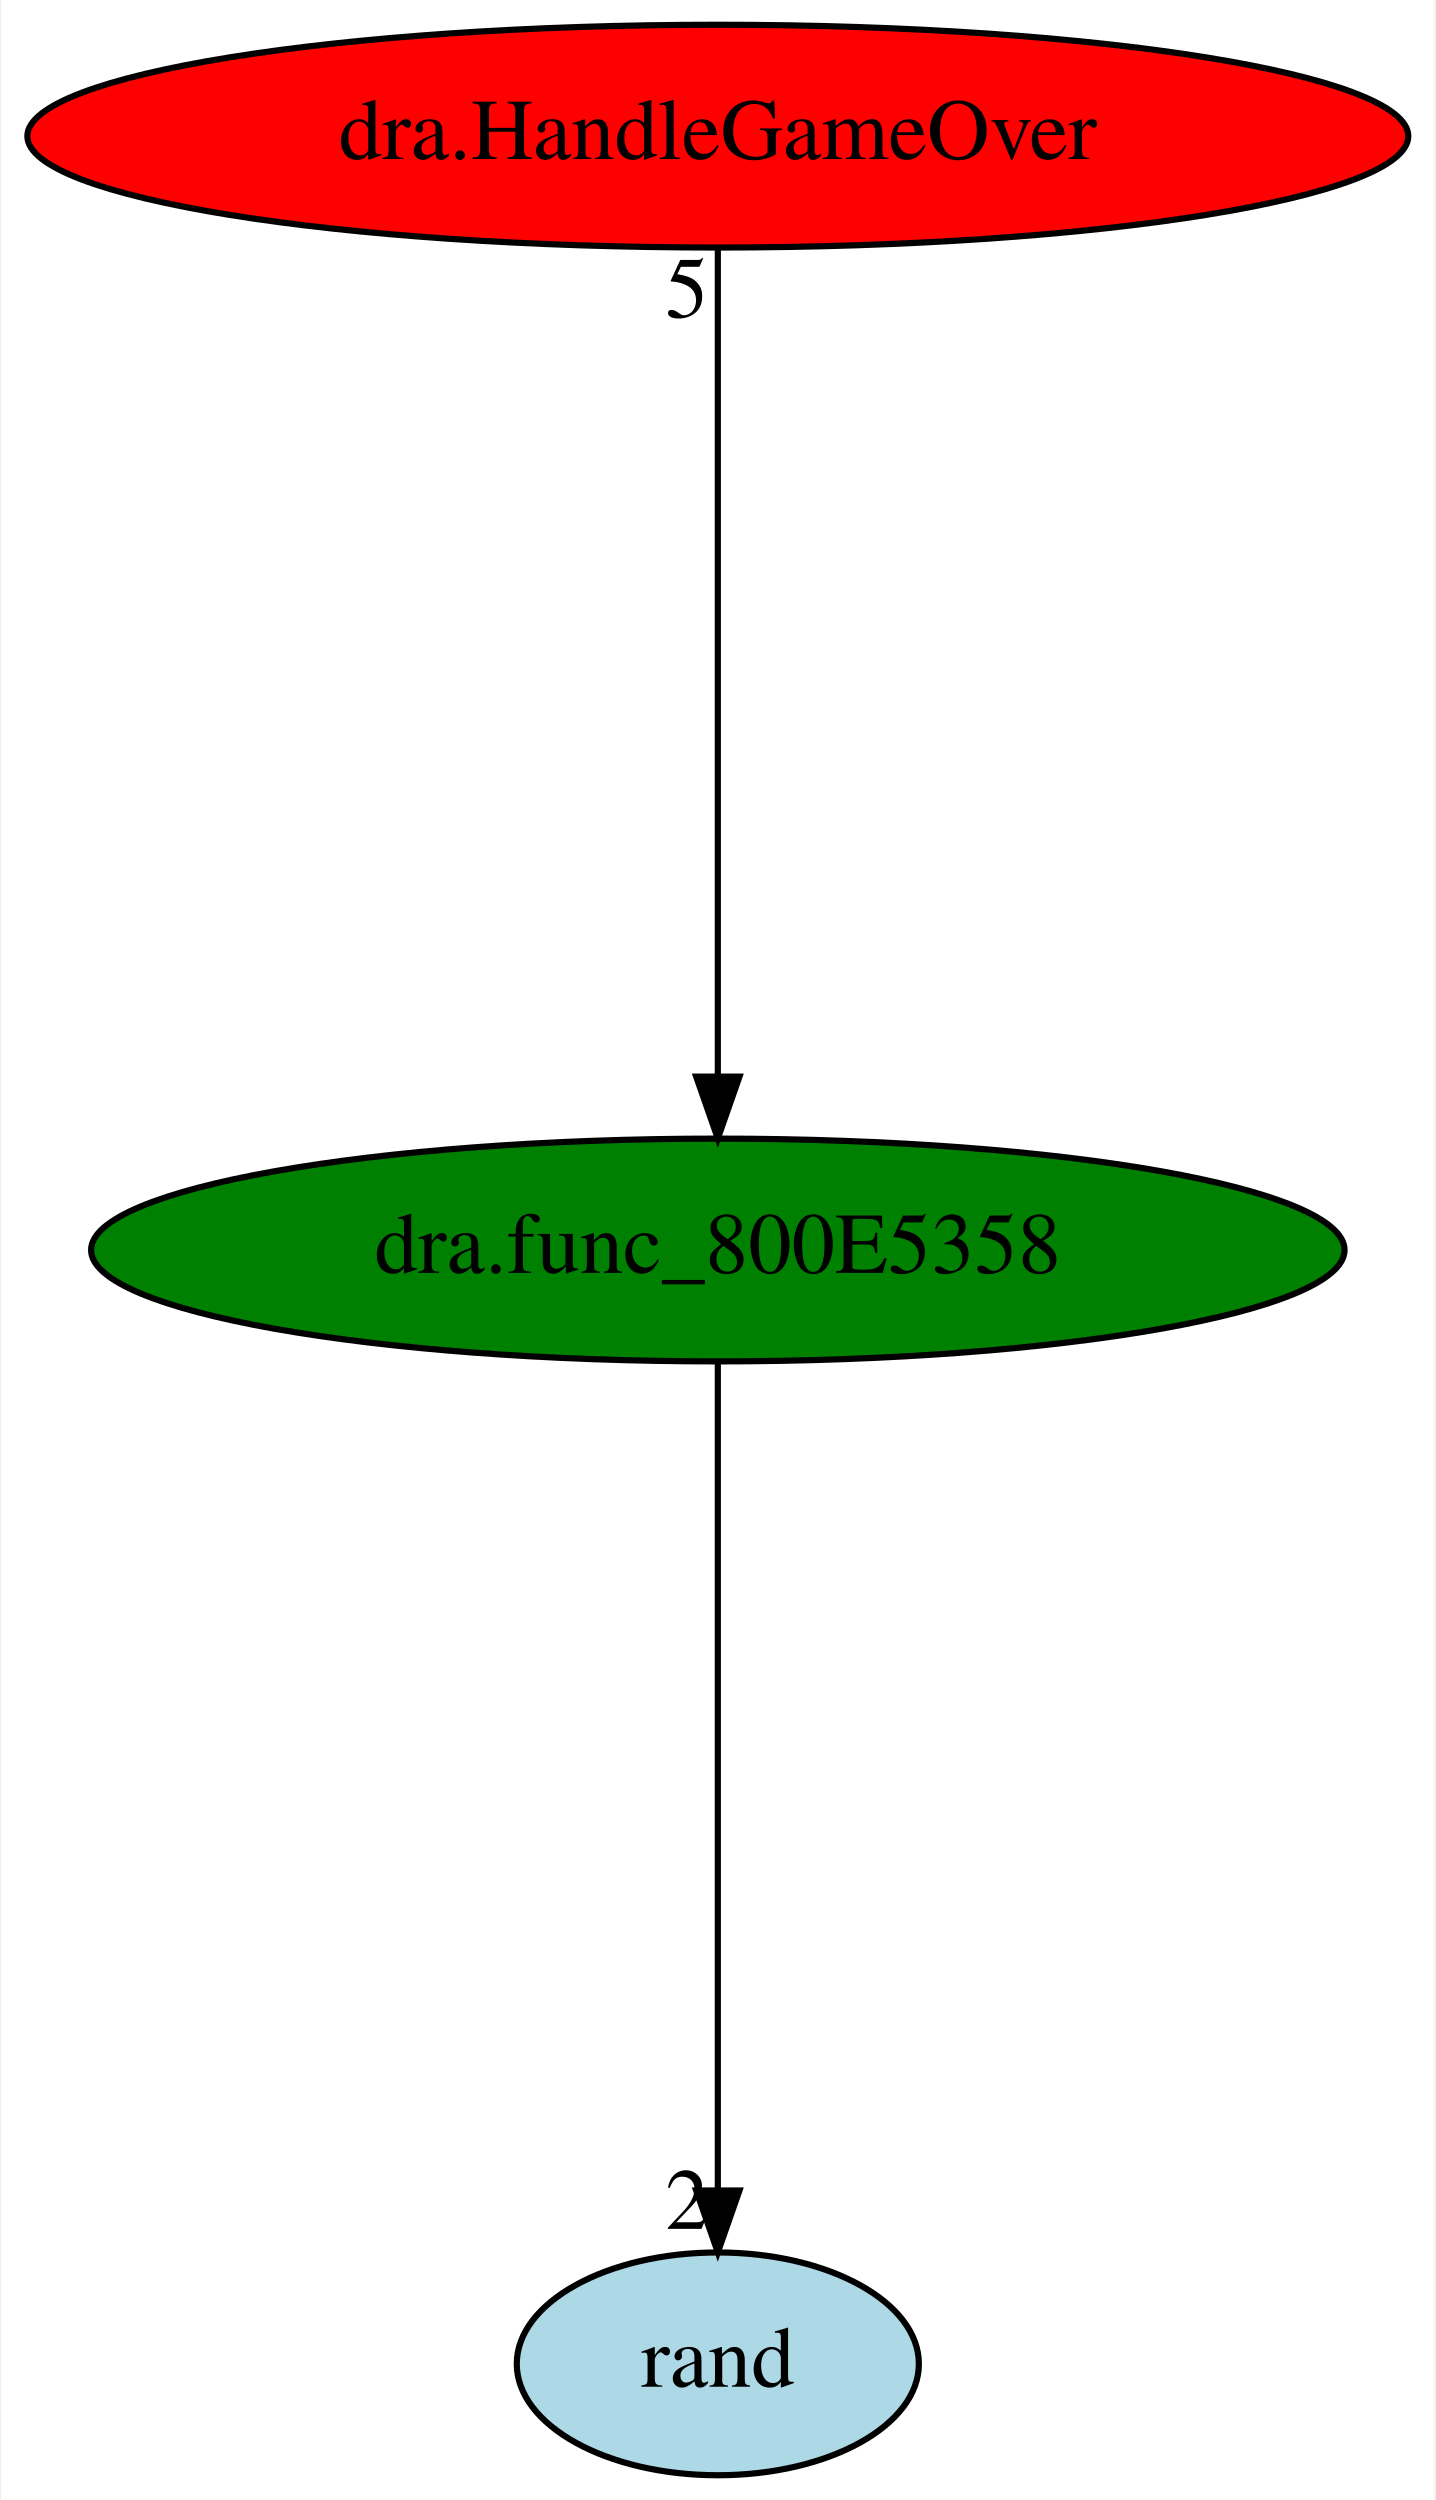
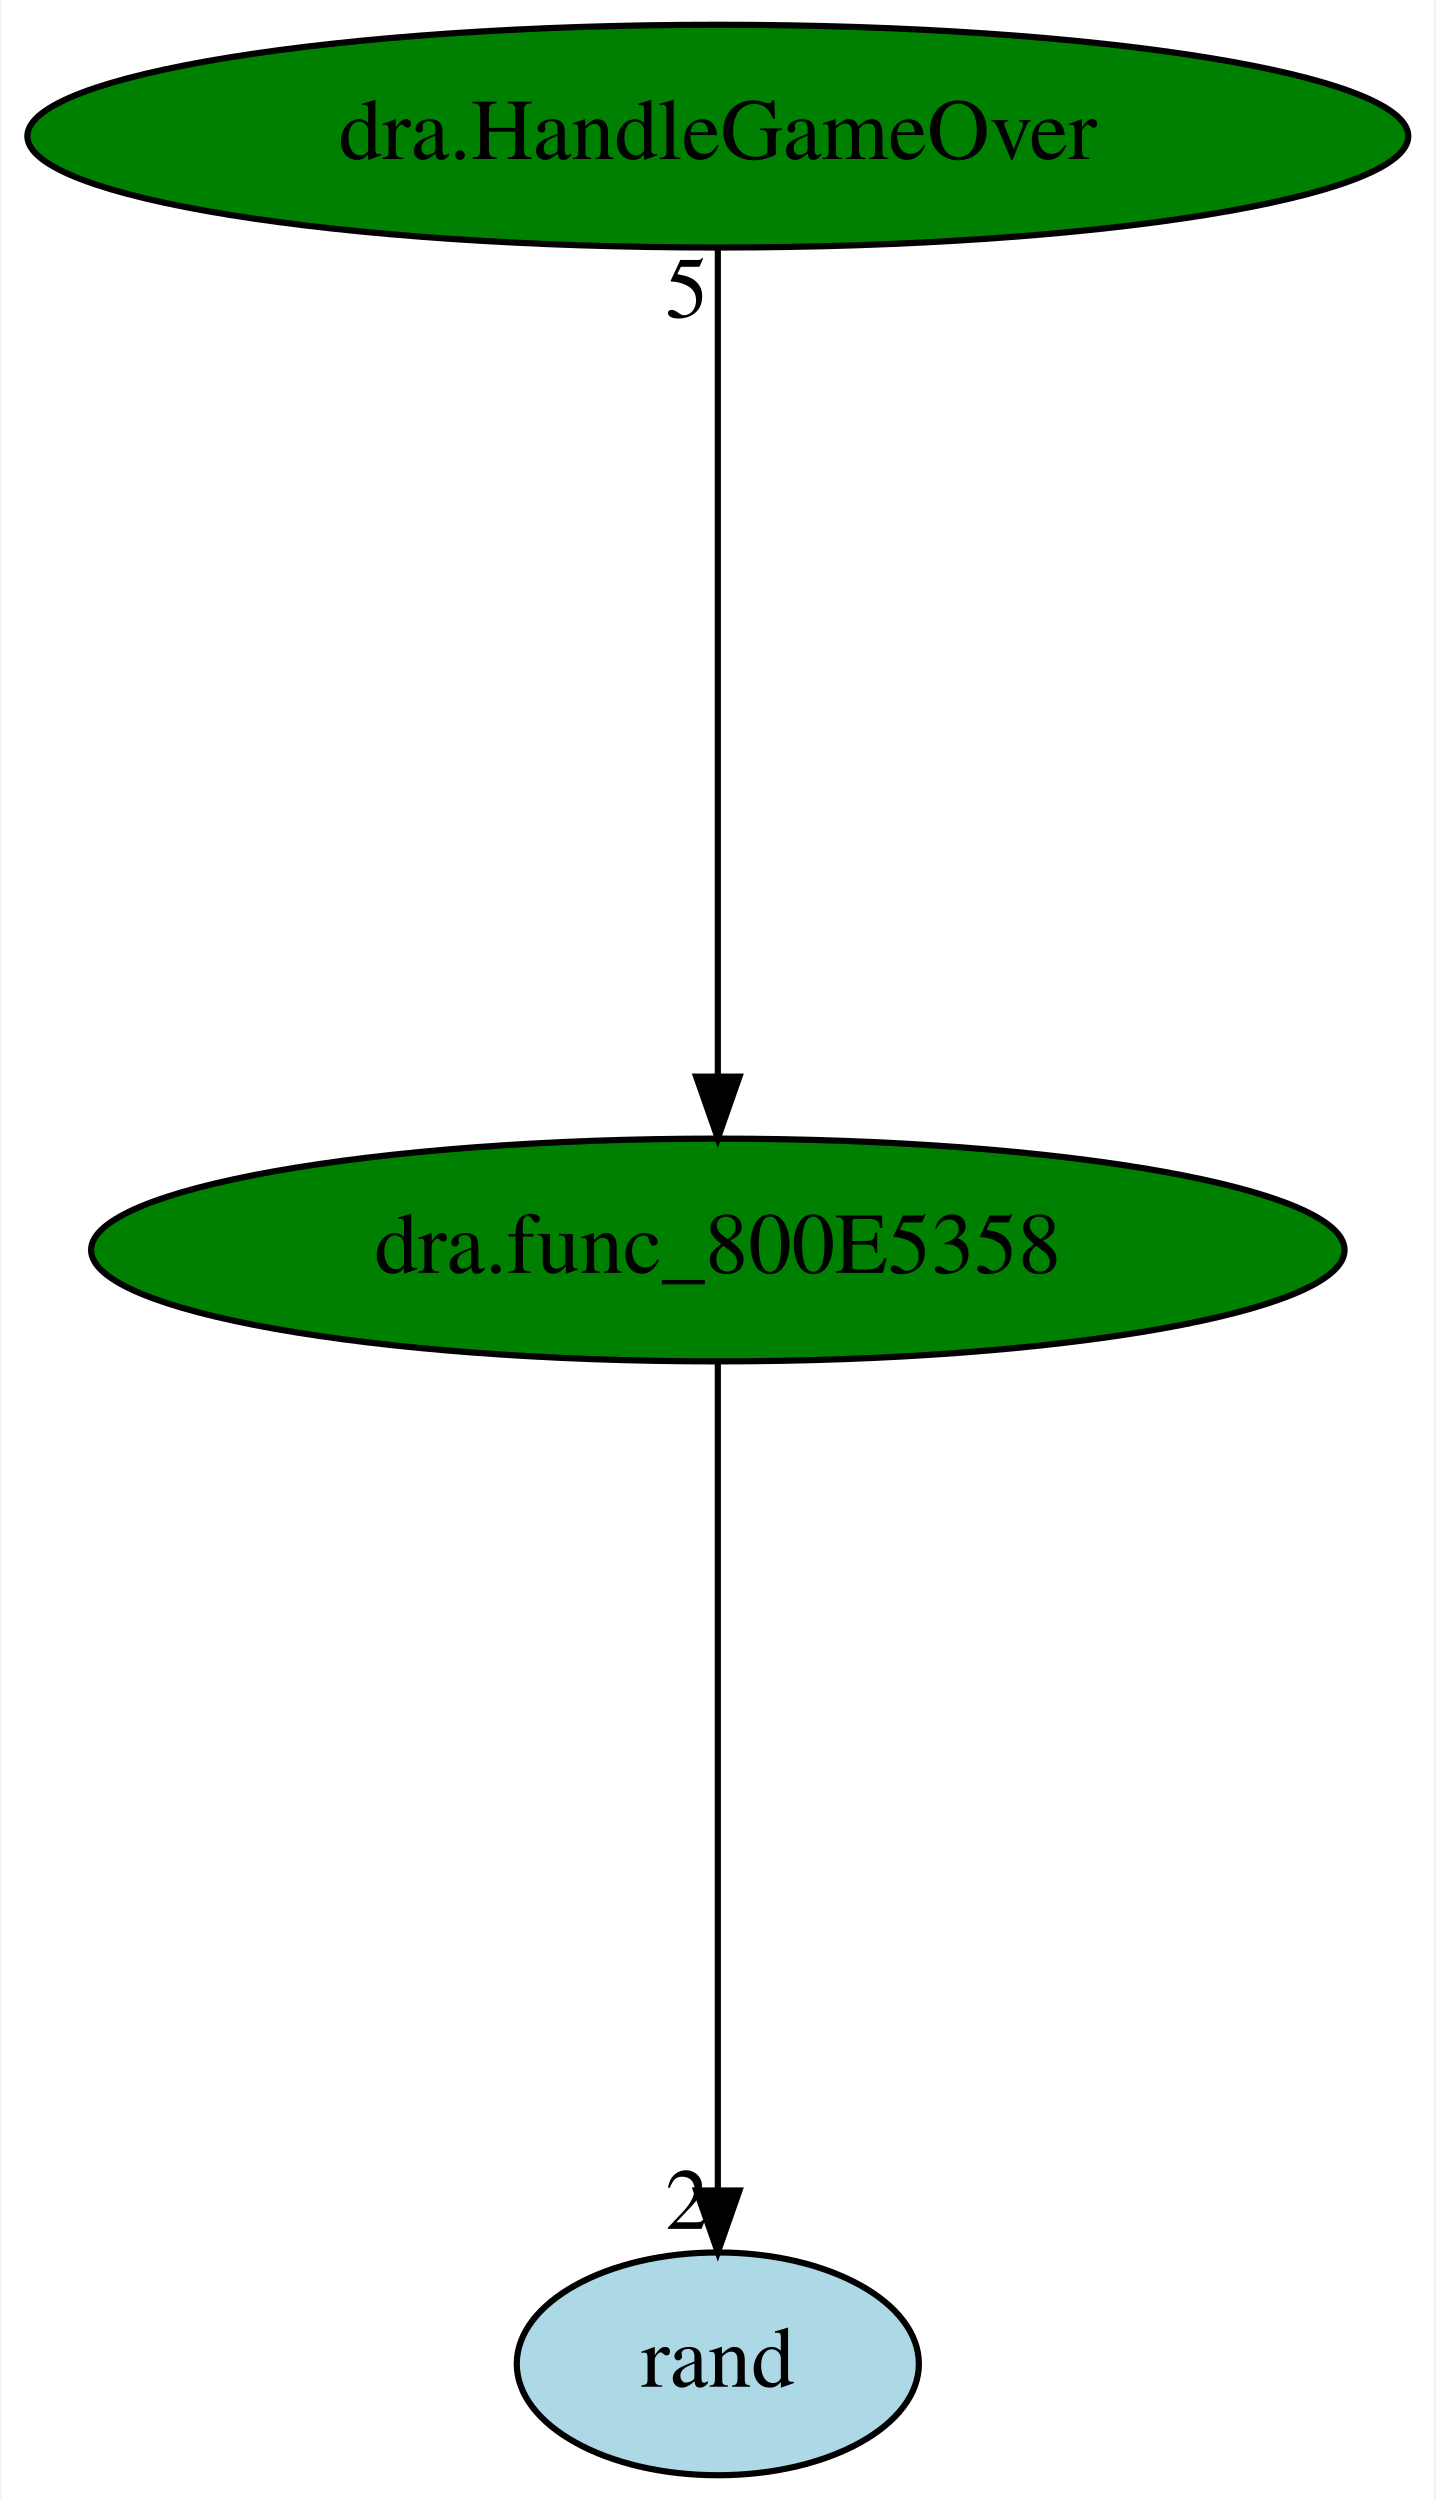
<svg xmlns="http://www.w3.org/2000/svg" xmlns:xlink="http://www.w3.org/1999/xlink" width="232pt" height="404pt" viewBox="0.00 0.00 231.58 404.00">
  <g id="graph0" class="graph" transform="scale(1 1) rotate(0) translate(4 400)">
    <polygon fill="white" stroke="transparent" points="-4,4 -4,-400 227.58,-400 227.58,4 -4,4" />
    <g id="node1" class="node">
      <ellipse fill="green" stroke="black" cx="111.79" cy="-198" rx="101.28" ry="18" />
      <text text-anchor="middle" x="111.79" y="-194.3" font-family="Times,serif" font-size="14.00">dra.func_800E5358</text>
    </g>
    <g id="node2" class="node">
      <g id="a_node2">
        <a xlink:href="rand.svg" xlink:title="rand">
          <ellipse fill="lightblue" stroke="black" cx="111.79" cy="-18" rx="32.49" ry="18" />
          <text text-anchor="middle" x="111.79" y="-14.3" font-family="Times,serif" font-size="14.00">rand</text>
        </a>
      </g>
    </g>
    <g id="edge1" class="edge">
      <path fill="none" stroke="black" d="M111.79,-179.93C111.79,-148.97 111.79,-83.3 111.79,-46.13" />
      <polygon fill="black" stroke="black" points="115.29,-46.02 111.79,-36.02 108.29,-46.02 115.29,-46.02" />
      <text text-anchor="middle" x="106.79" y="-39.82" font-family="Times,serif" font-size="14.00">2</text>
    </g>
    <g id="node3" class="node">
      <g id="a_node3">
        <a xlink:href="dra.HandleGameOver.svg" xlink:title="dra.HandleGameOver">
-           <ellipse fill="red" stroke="black" cx="111.79" cy="-378" rx="111.58" ry="18" />
+           <ellipse fill="green" stroke="black" cx="111.79" cy="-378" rx="111.58" ry="18" />
          <text text-anchor="middle" x="111.79" y="-374.3" font-family="Times,serif" font-size="14.00">dra.HandleGameOver</text>
        </a>
      </g>
    </g>
    <g id="edge2" class="edge">
      <path fill="none" stroke="black" d="M111.79,-359.93C111.79,-328.97 111.79,-263.3 111.79,-226.13" />
      <polygon fill="black" stroke="black" points="115.29,-226.02 111.79,-216.02 108.29,-226.02 115.29,-226.02" />
      <text text-anchor="middle" x="106.79" y="-348.73" font-family="Times,serif" font-size="14.00">5</text>
    </g>
  </g>
</svg>
